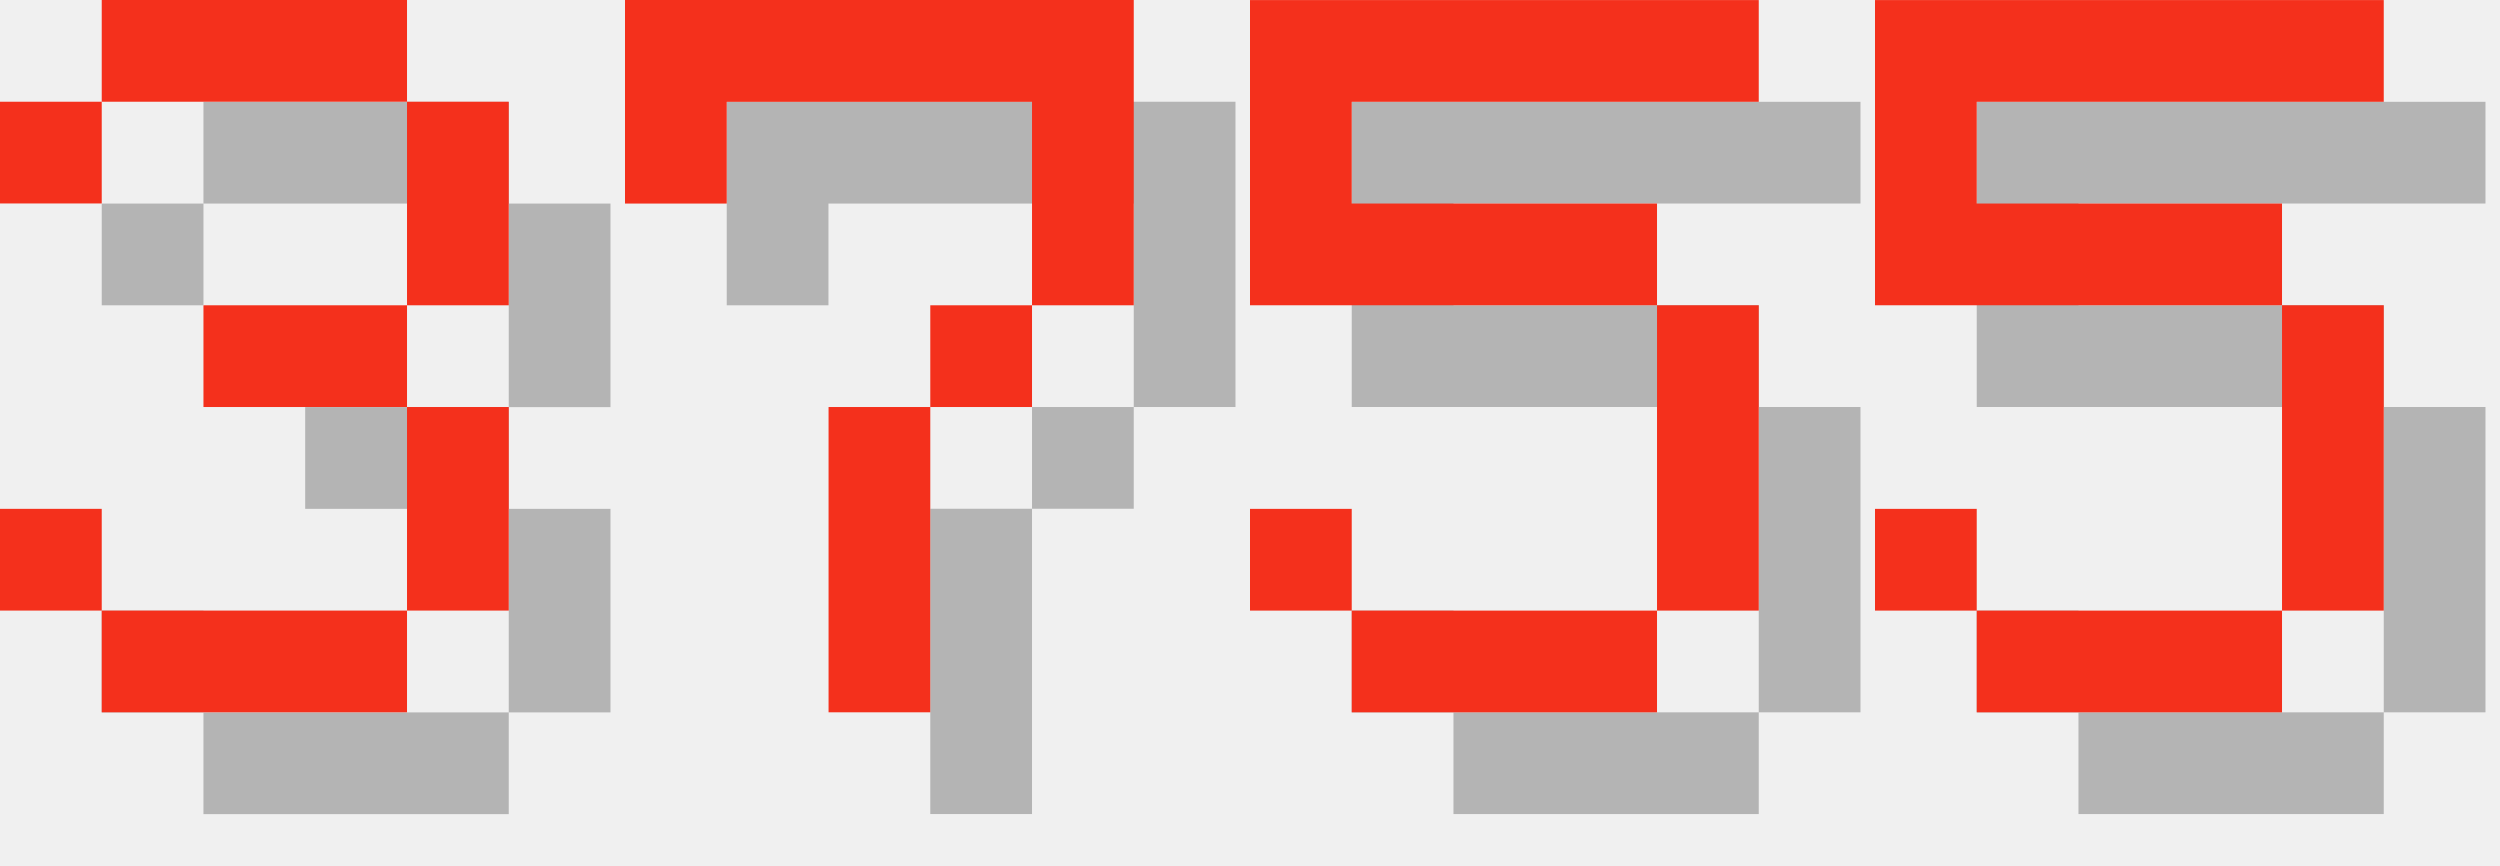
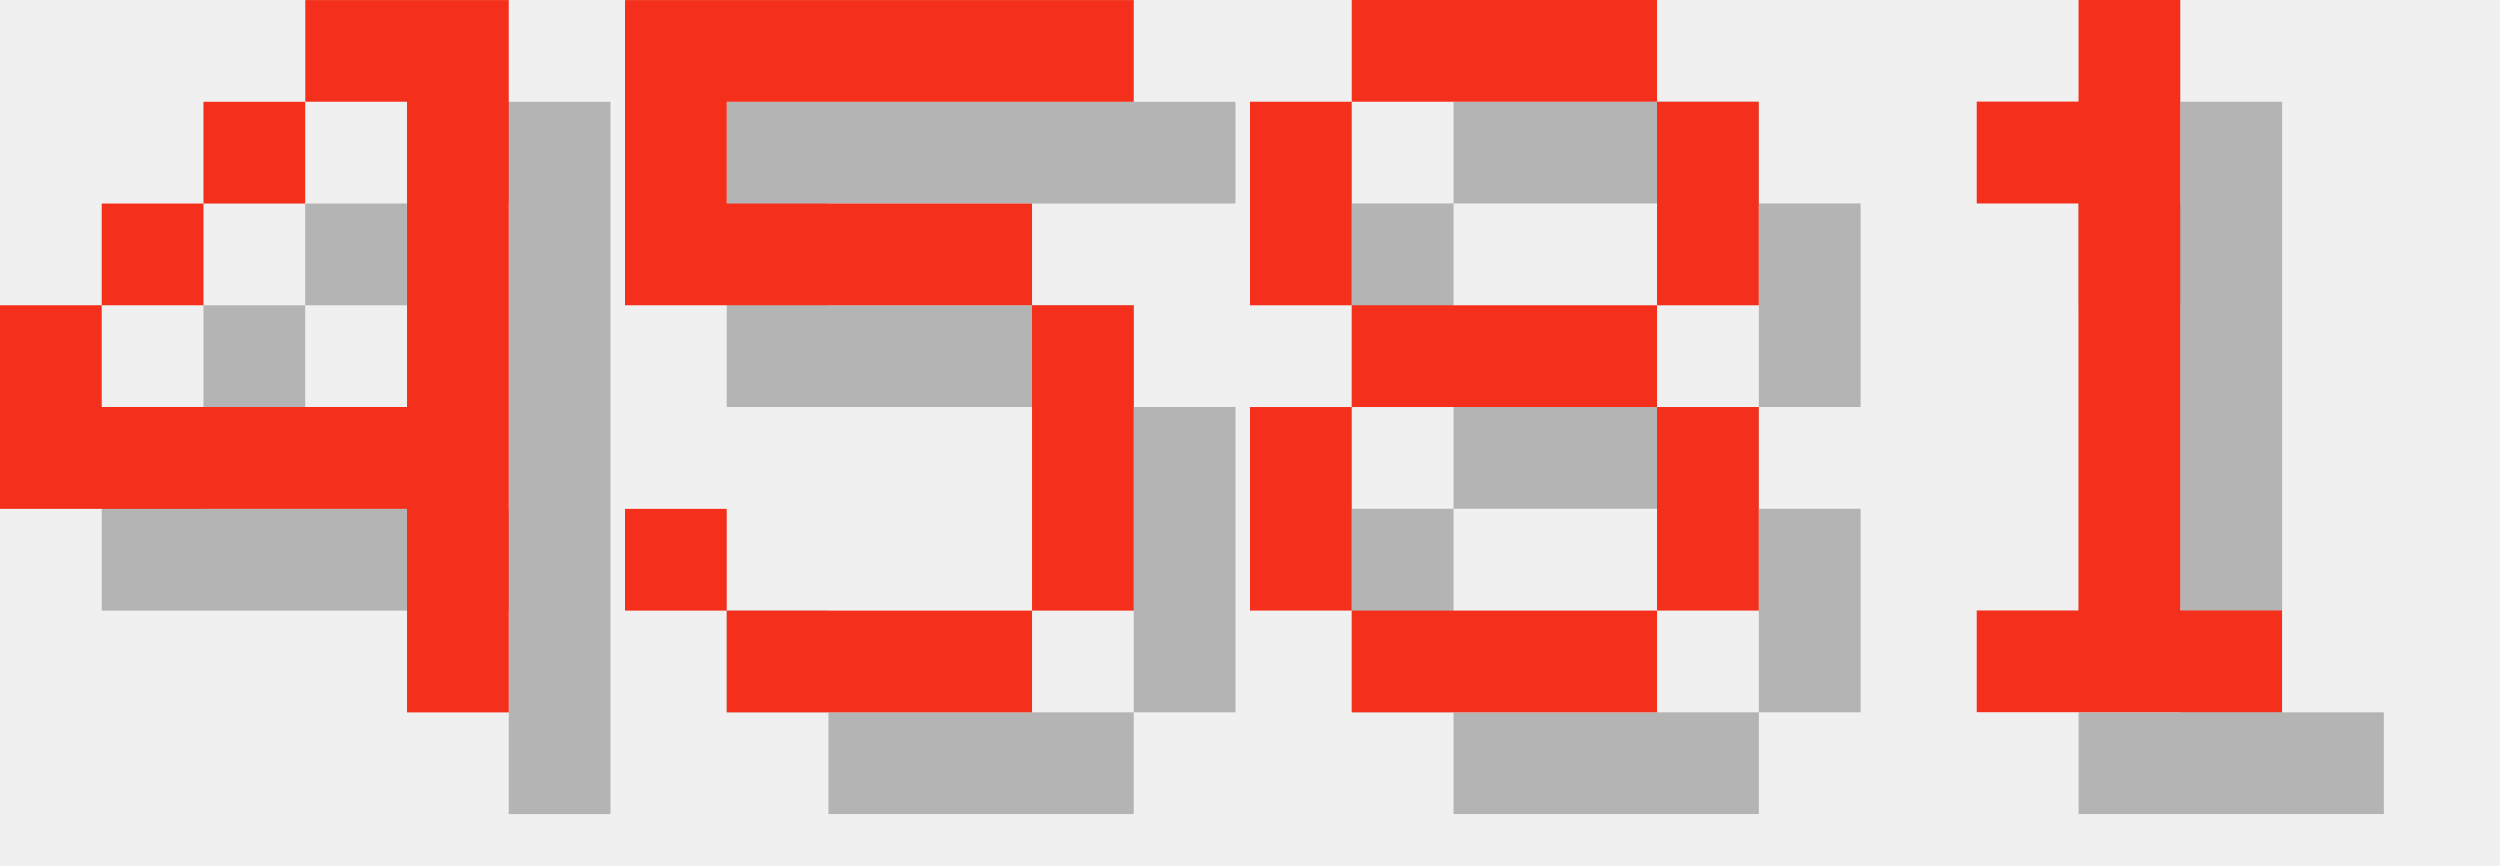
<svg xmlns="http://www.w3.org/2000/svg" version="1.1" width="104.0" height="36">
  <style>
        .text-foreground {
            fill: #F4301C;
        }
        .text-shadow {
            fill: #000000;
            fill-opacity: 0.25;
        }
    </style>
-   <g class="digit" id="digit_3" transform="translate(0.0, 0), scale(4)">
-     <path id="digit_3_shadow" class="text-shadow" d="m1.058 2.117v1.058h1.058v-1.058h3.175v2.117h-2.117v1.058h2.117v2.117h-3.175v-1.058h-1.058v1.058h1.058v1.058h3.175v-1.058h1.058v-2.117h-1.058v-1.058h1.058v-2.117h-1.058v-1.058h-3.175v1.058h-1.058z" fill-opacity=".5" style="paint-order:stroke fill markers" />
-     <path id="digit_3_fg" class="text-foreground" d="m0 1.058v1.058h1.058v-1.058h3.175v2.117h-2.117v1.058h2.117v2.117h-3.175v-1.058h-1.058v1.058h1.058v1.058h3.175v-1.058h1.058v-2.117h-1.058v-1.058h1.058v-2.117h-1.058v-1.058h-3.175v1.058h-1.058z" fill="#fff" style="paint-order:stroke fill markers" />
+   <g class="digit" id="digit_4" transform="translate(0.0, 0), scale(4)">
+     <path id="digit_4_shadow" class="text-shadow" d="m4.233 1.058v1.058h1.058v3.175h-3.175v-1.058h-1.058v2.117h4.233v2.117h1.058v-7.408h-2.117zm-2.117 3.175h1.058v-1.058h-1.058v1.058zm1.058-1.058h1.058v-1.058h-1.058v1.058z" fill-opacity=".5" style="paint-order:stroke fill markers" />
+     <path id="digit_4_fg" class="text-foreground" d="m3.175 0v1.058h1.058v3.175h-3.175v-1.058h-1.058v2.117h4.233v2.117h1.058v-7.408h-2.117zm-2.117 3.175h1.058v-1.058h-1.058v1.058zm1.058-1.058h1.058v-1.058h-1.058v1.058z" fill="#fff" style="paint-order:stroke fill markers" />
  </g>
-   <g class="digit" id="digit_7" transform="translate(26.0, 0), scale(4)">
-     <path id="digit_7_shadow" class="text-shadow" d="m1.058 1.058 2e-6 2.117h1.058v-1.058h3.175v1.058l2e-7 1.058h-1.058v1.058h-1.058l4e-7 3.175 1.058 1e-7v-3.175h1.058v-1.058h1.058l5e-7 -1.058v-2.117z" fill-opacity=".5" style="paint-order:stroke fill markers" />
-     <path id="digit_7_fg" class="text-foreground" d="m0 0 2e-6 2.117h1.058v-1.058h3.175v1.058l2e-7 1.058h-1.058v1.058h-1.058l4e-7 3.175 1.058 1e-7v-3.175h1.058v-1.058h1.058l5e-7 -1.058v-2.117z" fill="#fff" style="paint-order:stroke fill markers" />
-   </g>
-   <g class="digit" id="digit_5" transform="translate(52.0, 0), scale(4)">
+   <g class="digit" id="digit_5" transform="translate(26.0, 0), scale(4)">
    <path id="digit_5_shadow" class="text-shadow" d="m1.058 1.058v3.175h4.233v3.175h-3.175v-1.058h-1.058v1.058h1.058v1.058h3.175v-1.058h1.058v-3.175h-1.058v-1.058h-3.175v-1.058h4.233v-1.058h-5.292z" fill-opacity=".5" style="paint-order:stroke fill markers" />
    <path id="digit_5_fg" class="text-foreground" d="m0 0v3.175h4.233v3.175h-3.175v-1.058h-1.058v1.058h1.058v1.058h3.175v-1.058h1.058v-3.175h-1.058v-1.058h-3.175v-1.058h4.233v-1.058h-5.292z" fill="#fff" style="paint-order:stroke fill markers" />
  </g>
-   <g class="digit" id="digit_5" transform="translate(78.0, 0), scale(4)">
-     <path id="digit_5_shadow" class="text-shadow" d="m1.058 1.058v3.175h4.233v3.175h-3.175v-1.058h-1.058v1.058h1.058v1.058h3.175v-1.058h1.058v-3.175h-1.058v-1.058h-3.175v-1.058h4.233v-1.058h-5.292z" fill-opacity=".5" style="paint-order:stroke fill markers" />
-     <path id="digit_5_fg" class="text-foreground" d="m0 0v3.175h4.233v3.175h-3.175v-1.058h-1.058v1.058h1.058v1.058h3.175v-1.058h1.058v-3.175h-1.058v-1.058h-3.175v-1.058h4.233v-1.058h-5.292z" fill="#fff" style="paint-order:stroke fill markers" />
+   <g class="digit" id="digit_8" transform="translate(52.0, 0), scale(4)">
+     <path id="digit_8_shadow" class="text-shadow" d="m2.117 1.058v1.058h3.175v-1.058h-3.175zm3.175 1.058v2.117h1.058v-2.117h-1.058zm0 2.117h-3.175v1.058h3.175v-1.058zm0 1.058v2.117h1.058v-2.117h-1.058zm0 2.117h-3.175v1.058h3.175v-1.058zm-3.175 0v-2.117h-1.058v2.117h1.058zm0-3.175v-2.117h-1.058v2.117h1.058z" fill-opacity=".5" style="paint-order:stroke fill markers" />
+     <path id="digit_8_fg" class="text-foreground" d="m1.058 0v1.058h3.175v-1.058h-3.175zm3.175 1.058v2.117h1.058v-2.117h-1.058zm0 2.117h-3.175v1.058h3.175v-1.058zm0 1.058v2.117h1.058v-2.117h-1.058zm0 2.117h-3.175v1.058h3.175v-1.058zm-3.175 0v-2.117h-1.058v2.117h1.058zm0-3.175v-2.117h-1.058v2.117h1.058z" fill="#fff" style="paint-order:stroke fill markers" />
+   </g>
+   <g class="digit" id="digit_1" transform="translate(78.0, 0), scale(4)">
+     <path id="digit_1_shadow" class="text-shadow" d="m2.117 2.117v1.058h1.058v4.233h-1.058v1.058h3.175v-1.058h-1.058v-6.35h-1.058v1.058h-1.058z" fill-opacity=".5" style="paint-order:stroke fill markers" />
+     <path id="digit_1_fg" class="text-foreground" d="m1.058 1.058v1.058h1.058v4.233h-1.058v1.058h3.175v-1.058h-1.058v-6.35h-1.058v1.058h-1.058z" fill="#fff" style="paint-order:stroke fill markers" />
  </g>
</svg>
